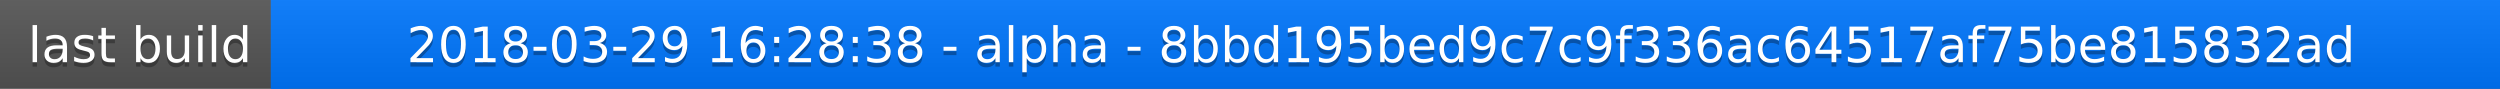
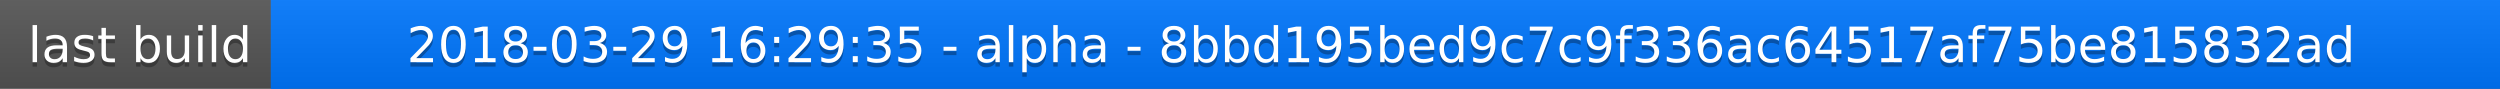
<svg xmlns="http://www.w3.org/2000/svg" width="563" height="20">
  <linearGradient id="a" x2="0" y2="100%">
    <stop offset="0" stop-color="#bbb" stop-opacity=".1" />
    <stop offset="1" stop-opacity=".1" />
  </linearGradient>
  <rect rx="0" width="563" height="20" fill="#555" />
  <rect rx="0" x="61" width="502" height="20" fill="#07f" />
  <path fill="#07f" d="M61 0h4v20h-4z" />
  <rect rx="0" width="563" height="20" fill="url(#a)" />
  <g fill="#fff" text-anchor="middle" font-family="DejaVu Sans,Verdana,Geneva,sans-serif" font-size="11">
    <text x="31.5" y="15" fill="#010101" fill-opacity=".3">last build</text>
    <text x="31.5" y="14">last build</text>
-     <text x="311" y="15" fill="#010101" fill-opacity=".3">2018-03-29 16:28:38 - alpha - 8bbd195bed9c7c9f336ac64517af75be815832ad</text>
-     <text x="311" y="14">2018-03-29 16:28:38 - alpha - 8bbd195bed9c7c9f336ac64517af75be815832ad</text>
+     <text x="311" y="15" fill="#010101" fill-opacity=".3">2018-03-29 16:29:35 - alpha - 8bbd195bed9c7c9f336ac64517af75be815832ad</text>
+     <text x="311" y="14">2018-03-29 16:29:35 - alpha - 8bbd195bed9c7c9f336ac64517af75be815832ad</text>
  </g>
</svg>
